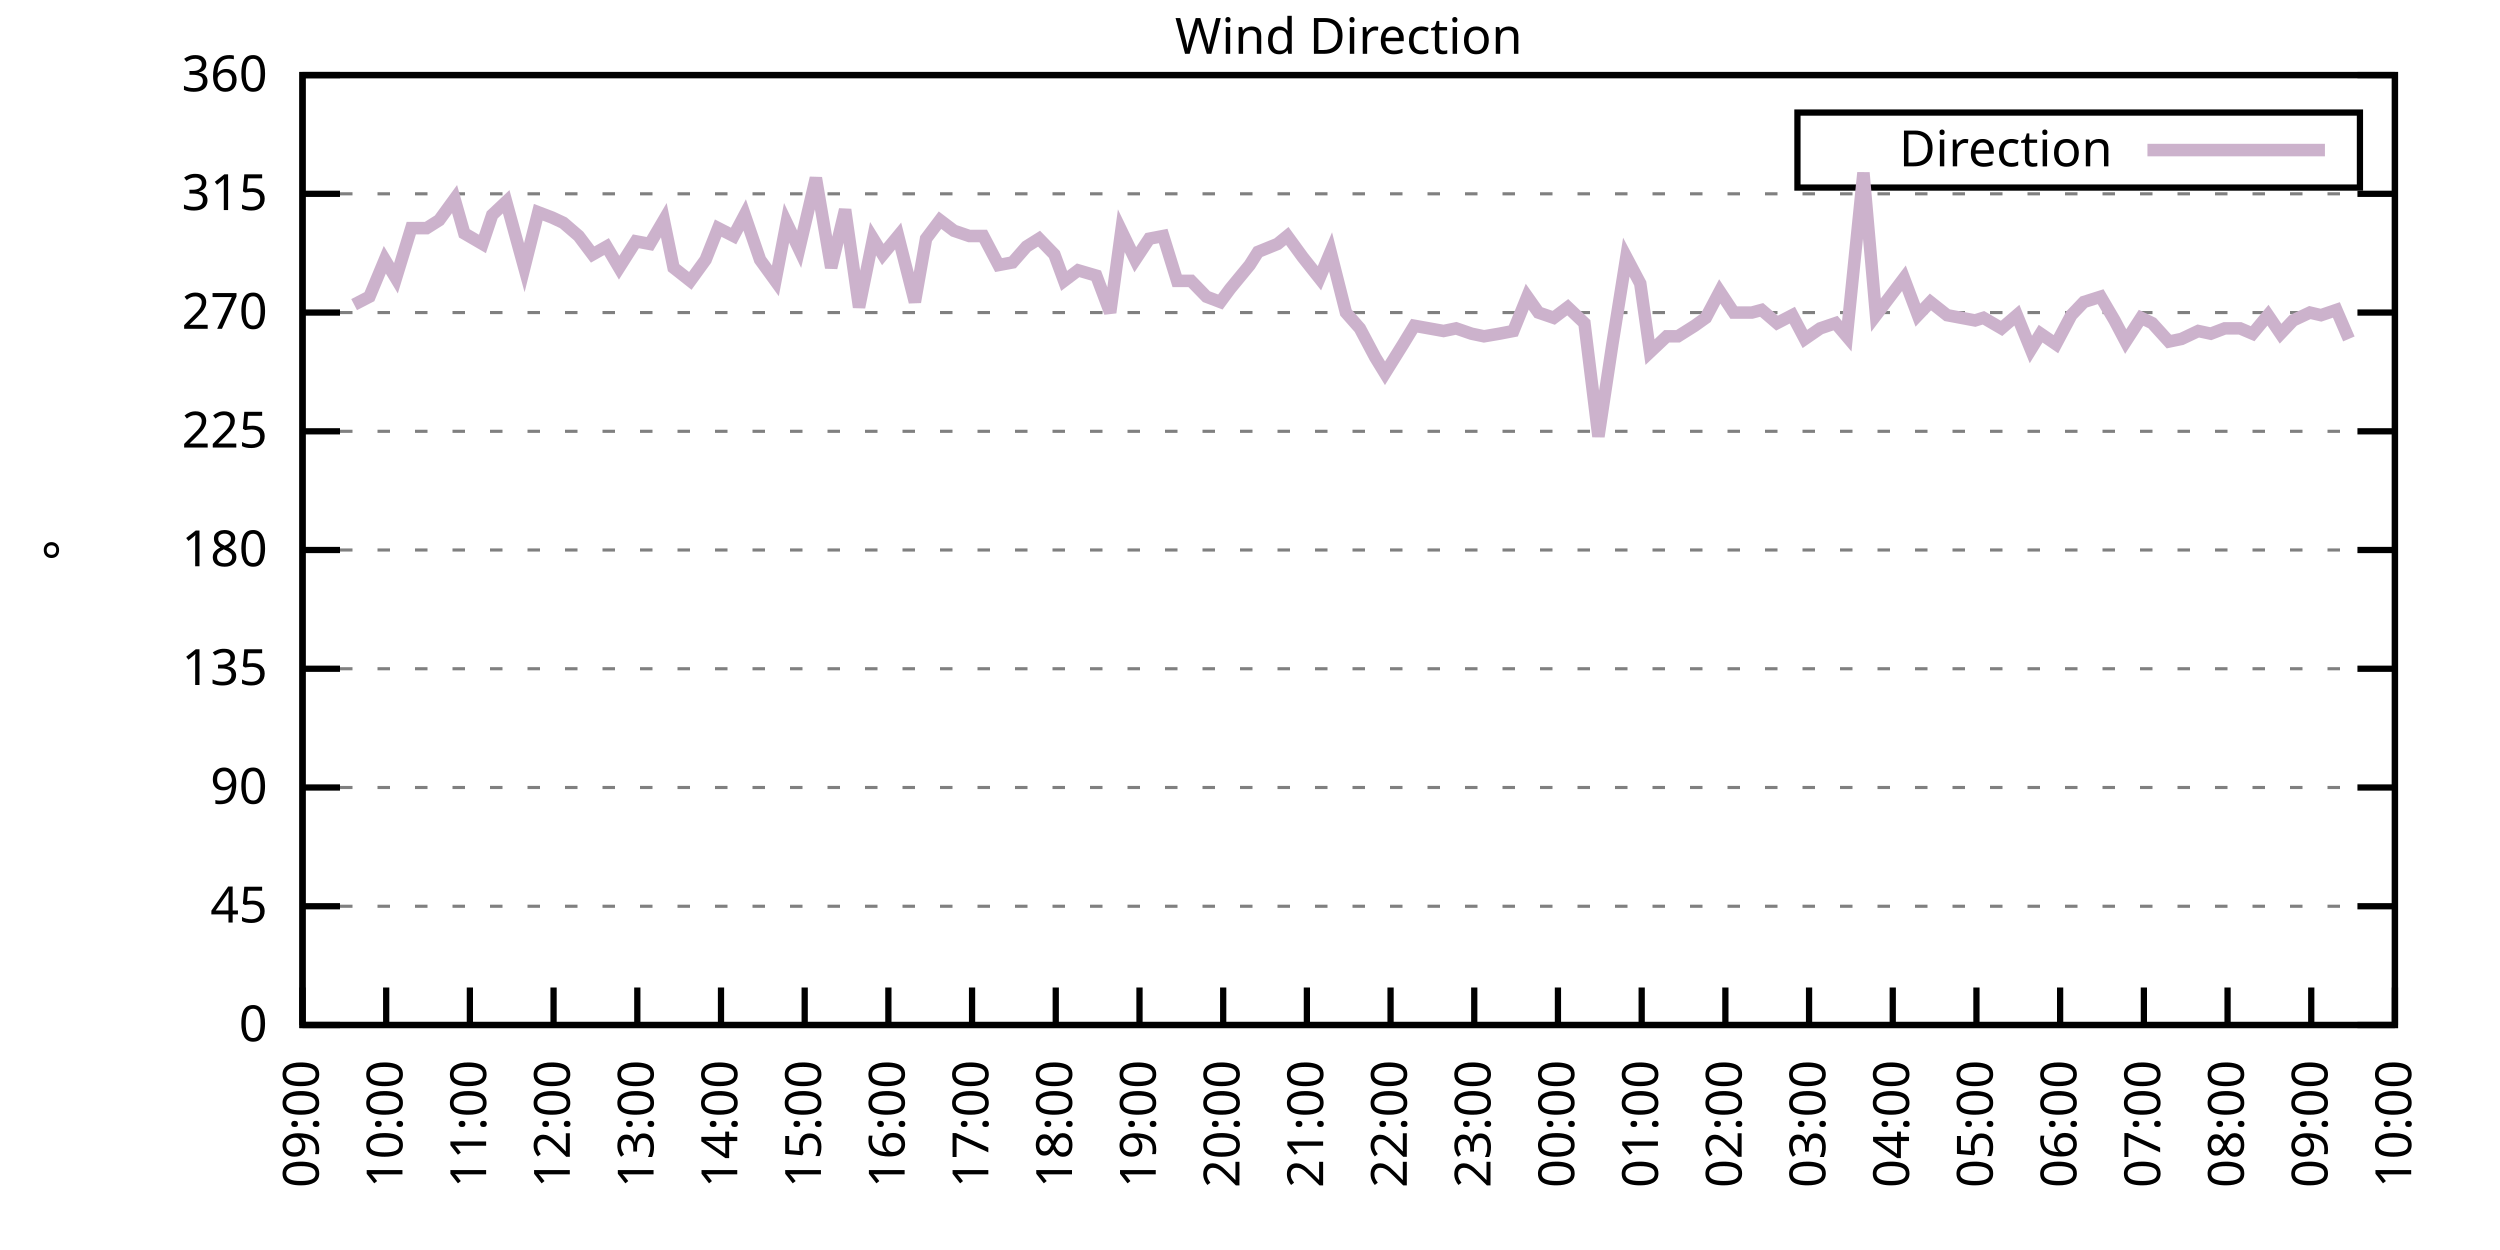
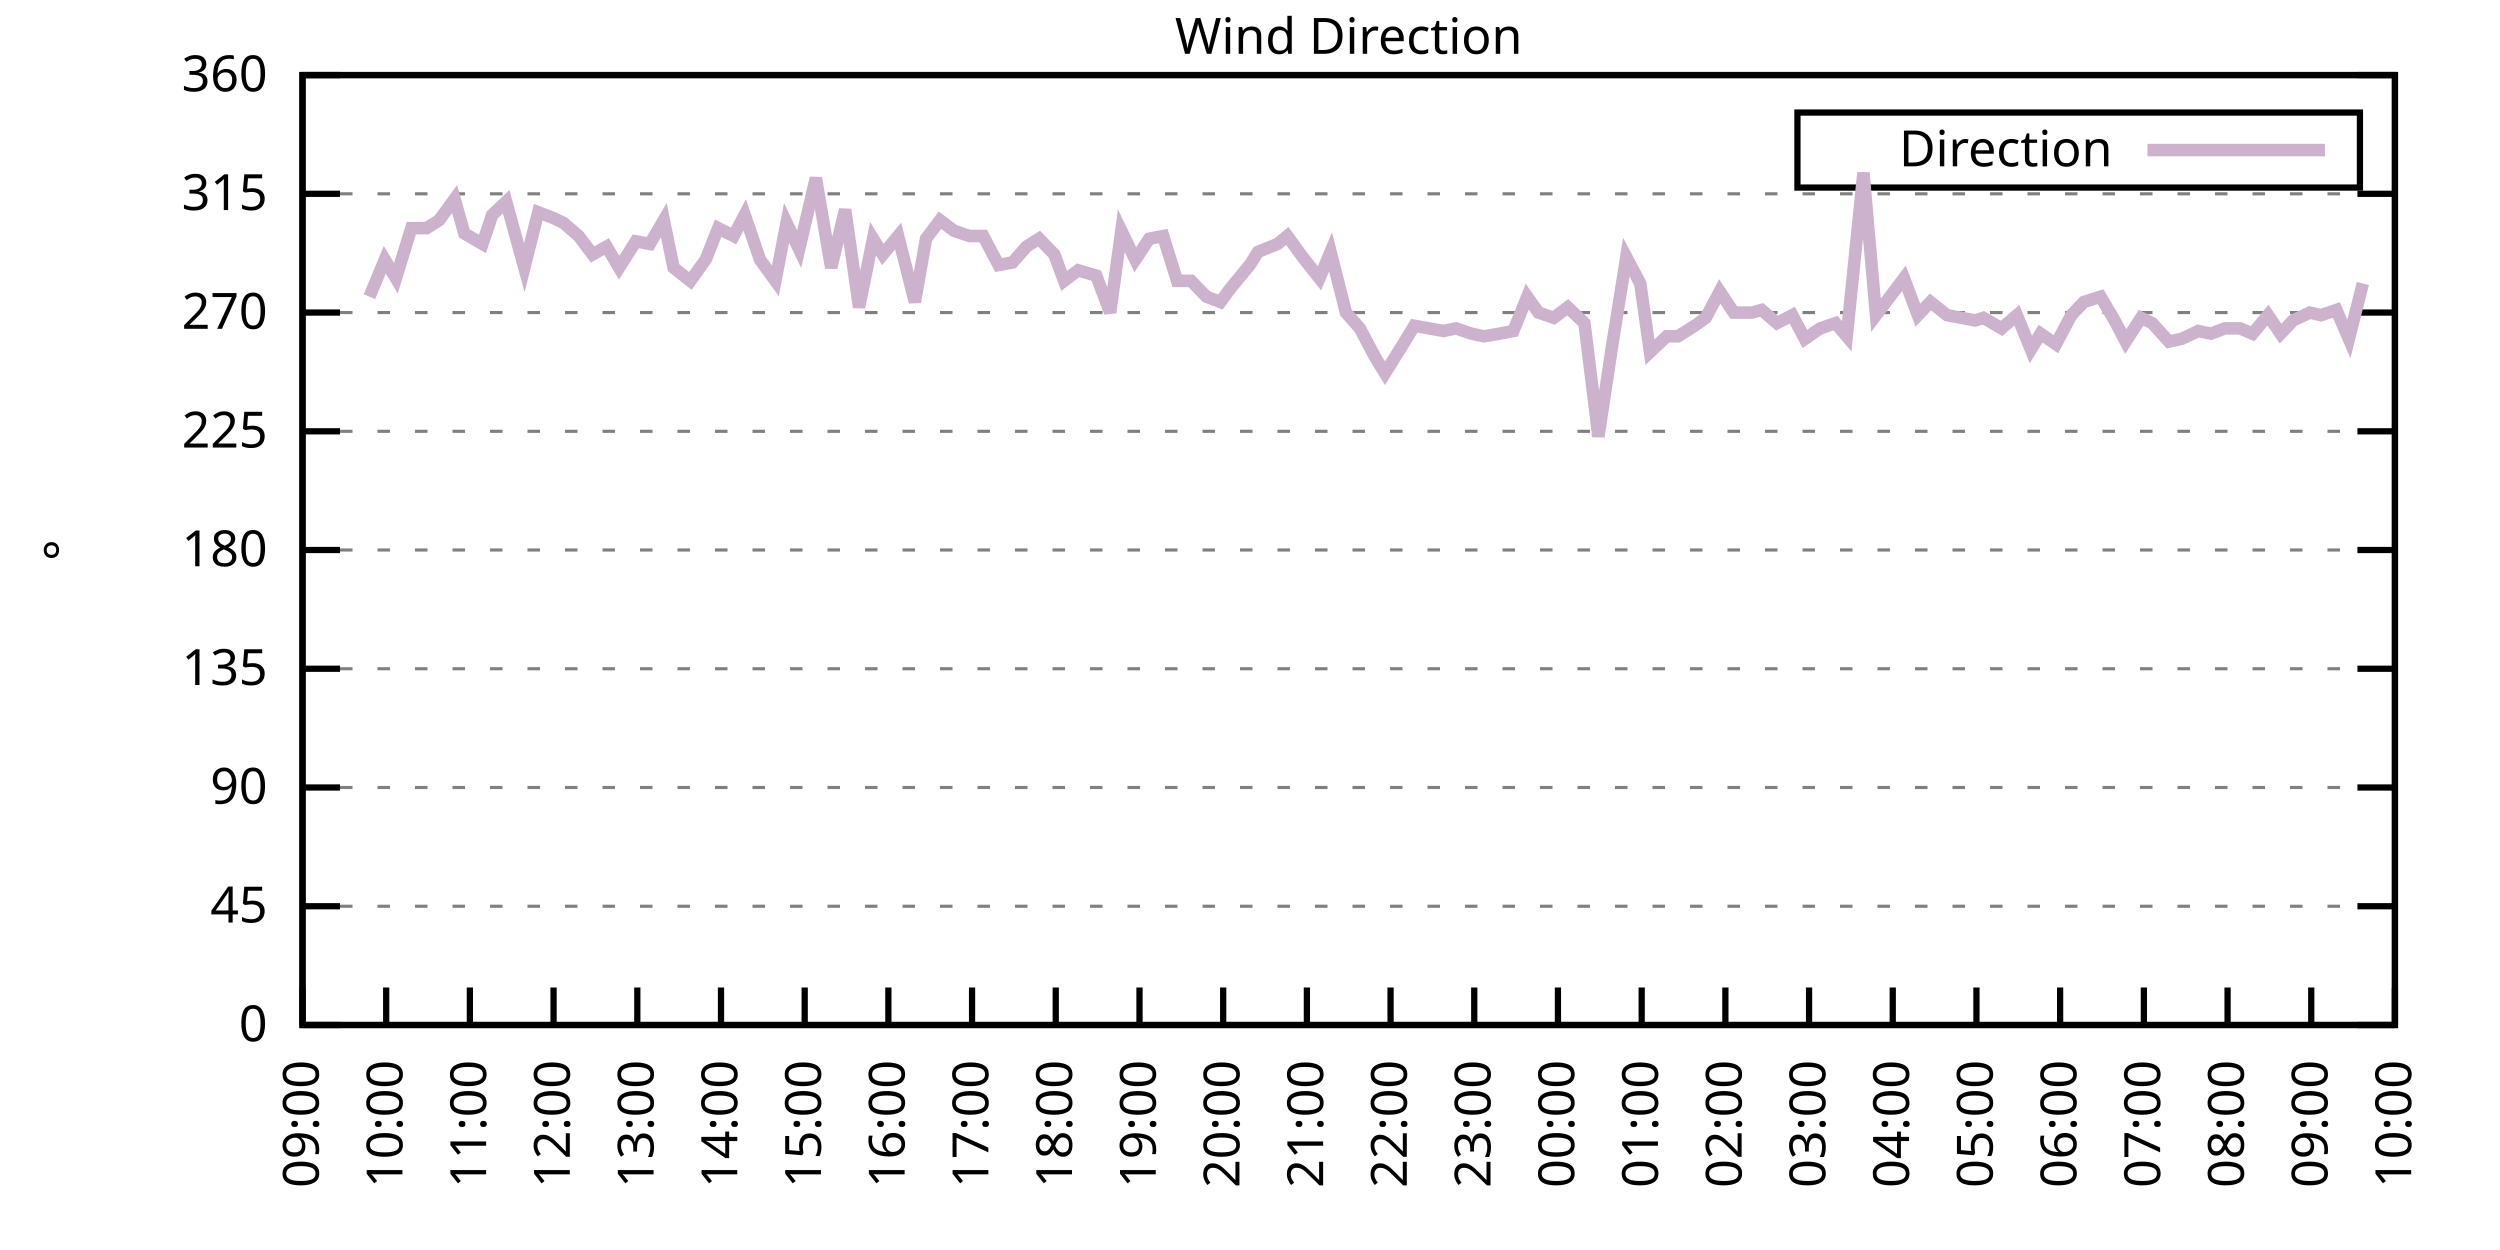
<svg xmlns="http://www.w3.org/2000/svg" xmlns:xlink="http://www.w3.org/1999/xlink" width="400" height="200" viewBox="0 0 400 200">
  <g id="gnuplot_canvas">
    <rect x="0" y="0" width="400" height="200" fill="none" />
    <defs>
      <circle id="gpDot" r="0.5" stroke-width="0.5" stroke="currentColor" />
      <path id="gpPt0" stroke-width="0.333" stroke="currentColor" d="M-1,0 h2 M0,-1 v2" />
      <path id="gpPt1" stroke-width="0.333" stroke="currentColor" d="M-1,-1 L1,1 M1,-1 L-1,1" />
      <path id="gpPt2" stroke-width="0.333" stroke="currentColor" d="M-1,0 L1,0 M0,-1 L0,1 M-1,-1 L1,1 M-1,1 L1,-1" />
      <rect id="gpPt3" stroke-width="0.333" stroke="currentColor" x="-1" y="-1" width="2" height="2" />
      <rect id="gpPt4" stroke-width="0.333" stroke="currentColor" fill="currentColor" x="-1" y="-1" width="2" height="2" />
      <circle id="gpPt5" stroke-width="0.333" stroke="currentColor" cx="0" cy="0" r="1" />
      <use xlink:href="#gpPt5" id="gpPt6" fill="currentColor" stroke="none" />
      <path id="gpPt7" stroke-width="0.333" stroke="currentColor" d="M0,-1.33 L-1.33,0.67 L1.33,0.67 z" />
      <use xlink:href="#gpPt7" id="gpPt8" fill="currentColor" stroke="none" />
      <use xlink:href="#gpPt7" id="gpPt9" stroke="currentColor" transform="rotate(180)" />
      <use xlink:href="#gpPt9" id="gpPt10" fill="currentColor" stroke="none" />
      <use xlink:href="#gpPt3" id="gpPt11" stroke="currentColor" transform="rotate(45)" />
      <use xlink:href="#gpPt11" id="gpPt12" fill="currentColor" stroke="none" />
      <path id="gpPt13" stroke-width="0.333" stroke="currentColor" d="M0,1.330 L1.265,0.411 L0.782,-1.067 L-0.782,-1.076 L-1.265,0.411 z" />
      <use xlink:href="#gpPt13" id="gpPt14" fill="currentColor" stroke="none" />
      <filter id="textbox" filterUnits="objectBoundingBox" x="0" y="0" height="1" width="1">
        <feFlood flood-color="white" flood-opacity="1" result="bgnd" />
        <feComposite in="SourceGraphic" in2="bgnd" operator="atop" />
      </filter>
      <filter id="greybox" filterUnits="objectBoundingBox" x="0" y="0" height="1" width="1">
        <feFlood flood-color="lightgrey" flood-opacity="1" result="grey" />
        <feComposite in="SourceGraphic" in2="grey" operator="atop" />
      </filter>
    </defs>
    <g fill="none" color="white" stroke="currentColor" stroke-width="1.00" stroke-linecap="butt" stroke-linejoin="miter">
</g>
    <g fill="none" color="black" stroke="currentColor" stroke-width="1.00" stroke-linecap="butt" stroke-linejoin="miter">
      <g stroke="none" shape-rendering="crispEdges">
        <polygon fill="rgb(255, 255, 255)" points="48.40,164.00 383.18,164.00 383.18,12.02 48.40,12.02 " />
      </g>
    </g>
    <g fill="none" color="black" stroke="currentColor" stroke-width="1.00" stroke-linecap="butt" stroke-linejoin="miter">
</g>
    <g fill="none" color="black" stroke="black" stroke-width="0.50" stroke-linecap="butt" stroke-linejoin="miter">
</g>
    <g fill="none" color="gray" stroke="currentColor" stroke-width="0.50" stroke-linecap="butt" stroke-linejoin="miter">
      <path stroke="gray" stroke-dasharray="2,4" class="gridline" d="M48.40,164.00 L383.19,164.00  " />
    </g>
    <g fill="none" color="gray" stroke="gray" stroke-width="1.00" stroke-linecap="butt" stroke-linejoin="miter">
</g>
    <g fill="none" color="black" stroke="currentColor" stroke-width="1.00" stroke-linecap="butt" stroke-linejoin="miter">
      <path stroke="black" d="M48.40,164.00 L54.40,164.00 M383.19,164.00 L377.19,164.00  " />
      <g transform="translate(42.80,166.60)" stroke="none" fill="black" font-family="Sans" font-size="8.00" text-anchor="end">
        <text>
          <tspan font-family="Sans"> 0</tspan>
        </text>
      </g>
    </g>
    <g fill="none" color="black" stroke="currentColor" stroke-width="1.00" stroke-linecap="butt" stroke-linejoin="miter">
</g>
    <g fill="none" color="black" stroke="black" stroke-width="0.50" stroke-linecap="butt" stroke-linejoin="miter">
</g>
    <g fill="none" color="gray" stroke="currentColor" stroke-width="0.50" stroke-linecap="butt" stroke-linejoin="miter">
      <path stroke="gray" stroke-dasharray="2,4" class="gridline" d="M48.40,145.00 L383.19,145.00  " />
    </g>
    <g fill="none" color="gray" stroke="gray" stroke-width="1.00" stroke-linecap="butt" stroke-linejoin="miter">
</g>
    <g fill="none" color="black" stroke="currentColor" stroke-width="1.00" stroke-linecap="butt" stroke-linejoin="miter">
      <path stroke="black" d="M48.40,145.00 L54.40,145.00 M383.19,145.00 L377.19,145.00  " />
      <g transform="translate(42.80,147.60)" stroke="none" fill="black" font-family="Sans" font-size="8.00" text-anchor="end">
        <text>
          <tspan font-family="Sans"> 45</tspan>
        </text>
      </g>
    </g>
    <g fill="none" color="black" stroke="currentColor" stroke-width="1.00" stroke-linecap="butt" stroke-linejoin="miter">
</g>
    <g fill="none" color="black" stroke="black" stroke-width="0.50" stroke-linecap="butt" stroke-linejoin="miter">
</g>
    <g fill="none" color="gray" stroke="currentColor" stroke-width="0.50" stroke-linecap="butt" stroke-linejoin="miter">
      <path stroke="gray" stroke-dasharray="2,4" class="gridline" d="M48.40,126.00 L383.19,126.00  " />
    </g>
    <g fill="none" color="gray" stroke="gray" stroke-width="1.00" stroke-linecap="butt" stroke-linejoin="miter">
</g>
    <g fill="none" color="black" stroke="currentColor" stroke-width="1.00" stroke-linecap="butt" stroke-linejoin="miter">
      <path stroke="black" d="M48.40,126.00 L54.40,126.00 M383.19,126.00 L377.19,126.00  " />
      <g transform="translate(42.80,128.60)" stroke="none" fill="black" font-family="Sans" font-size="8.00" text-anchor="end">
        <text>
          <tspan font-family="Sans"> 90</tspan>
        </text>
      </g>
    </g>
    <g fill="none" color="black" stroke="currentColor" stroke-width="1.00" stroke-linecap="butt" stroke-linejoin="miter">
</g>
    <g fill="none" color="black" stroke="black" stroke-width="0.50" stroke-linecap="butt" stroke-linejoin="miter">
</g>
    <g fill="none" color="gray" stroke="currentColor" stroke-width="0.50" stroke-linecap="butt" stroke-linejoin="miter">
      <path stroke="gray" stroke-dasharray="2,4" class="gridline" d="M48.40,107.00 L383.19,107.00  " />
    </g>
    <g fill="none" color="gray" stroke="gray" stroke-width="1.00" stroke-linecap="butt" stroke-linejoin="miter">
</g>
    <g fill="none" color="black" stroke="currentColor" stroke-width="1.00" stroke-linecap="butt" stroke-linejoin="miter">
      <path stroke="black" d="M48.40,107.00 L54.40,107.00 M383.19,107.00 L377.19,107.00  " />
      <g transform="translate(42.80,109.60)" stroke="none" fill="black" font-family="Sans" font-size="8.00" text-anchor="end">
        <text>
          <tspan font-family="Sans"> 135</tspan>
        </text>
      </g>
    </g>
    <g fill="none" color="black" stroke="currentColor" stroke-width="1.00" stroke-linecap="butt" stroke-linejoin="miter">
</g>
    <g fill="none" color="black" stroke="black" stroke-width="0.50" stroke-linecap="butt" stroke-linejoin="miter">
</g>
    <g fill="none" color="gray" stroke="currentColor" stroke-width="0.50" stroke-linecap="butt" stroke-linejoin="miter">
      <path stroke="gray" stroke-dasharray="2,4" class="gridline" d="M48.40,88.00 L383.19,88.00  " />
    </g>
    <g fill="none" color="gray" stroke="gray" stroke-width="1.00" stroke-linecap="butt" stroke-linejoin="miter">
</g>
    <g fill="none" color="black" stroke="currentColor" stroke-width="1.00" stroke-linecap="butt" stroke-linejoin="miter">
      <path stroke="black" d="M48.40,88.00 L54.40,88.00 M383.19,88.00 L377.19,88.00  " />
      <g transform="translate(42.80,90.60)" stroke="none" fill="black" font-family="Sans" font-size="8.00" text-anchor="end">
        <text>
          <tspan font-family="Sans"> 180</tspan>
        </text>
      </g>
    </g>
    <g fill="none" color="black" stroke="currentColor" stroke-width="1.00" stroke-linecap="butt" stroke-linejoin="miter">
</g>
    <g fill="none" color="black" stroke="black" stroke-width="0.50" stroke-linecap="butt" stroke-linejoin="miter">
</g>
    <g fill="none" color="gray" stroke="currentColor" stroke-width="0.50" stroke-linecap="butt" stroke-linejoin="miter">
      <path stroke="gray" stroke-dasharray="2,4" class="gridline" d="M48.40,69.01 L383.19,69.01  " />
    </g>
    <g fill="none" color="gray" stroke="gray" stroke-width="1.00" stroke-linecap="butt" stroke-linejoin="miter">
</g>
    <g fill="none" color="black" stroke="currentColor" stroke-width="1.00" stroke-linecap="butt" stroke-linejoin="miter">
      <path stroke="black" d="M48.40,69.01 L54.40,69.01 M383.19,69.01 L377.19,69.01  " />
      <g transform="translate(42.80,71.61)" stroke="none" fill="black" font-family="Sans" font-size="8.00" text-anchor="end">
        <text>
          <tspan font-family="Sans"> 225</tspan>
        </text>
      </g>
    </g>
    <g fill="none" color="black" stroke="currentColor" stroke-width="1.00" stroke-linecap="butt" stroke-linejoin="miter">
</g>
    <g fill="none" color="black" stroke="black" stroke-width="0.50" stroke-linecap="butt" stroke-linejoin="miter">
</g>
    <g fill="none" color="gray" stroke="currentColor" stroke-width="0.50" stroke-linecap="butt" stroke-linejoin="miter">
      <path stroke="gray" stroke-dasharray="2,4" class="gridline" d="M48.40,50.01 L383.19,50.01  " />
    </g>
    <g fill="none" color="gray" stroke="gray" stroke-width="1.00" stroke-linecap="butt" stroke-linejoin="miter">
</g>
    <g fill="none" color="black" stroke="currentColor" stroke-width="1.00" stroke-linecap="butt" stroke-linejoin="miter">
      <path stroke="black" d="M48.40,50.01 L54.40,50.01 M383.19,50.01 L377.19,50.01  " />
      <g transform="translate(42.80,52.61)" stroke="none" fill="black" font-family="Sans" font-size="8.00" text-anchor="end">
        <text>
          <tspan font-family="Sans"> 270</tspan>
        </text>
      </g>
    </g>
    <g fill="none" color="black" stroke="currentColor" stroke-width="1.00" stroke-linecap="butt" stroke-linejoin="miter">
</g>
    <g fill="none" color="black" stroke="black" stroke-width="0.50" stroke-linecap="butt" stroke-linejoin="miter">
</g>
    <g fill="none" color="gray" stroke="currentColor" stroke-width="0.50" stroke-linecap="butt" stroke-linejoin="miter">
      <path stroke="gray" stroke-dasharray="2,4" class="gridline" d="M48.40,31.01 L383.19,31.01  " />
    </g>
    <g fill="none" color="gray" stroke="gray" stroke-width="1.00" stroke-linecap="butt" stroke-linejoin="miter">
</g>
    <g fill="none" color="black" stroke="currentColor" stroke-width="1.00" stroke-linecap="butt" stroke-linejoin="miter">
      <path stroke="black" d="M48.40,31.01 L54.40,31.01 M383.19,31.01 L377.19,31.01  " />
      <g transform="translate(42.80,33.61)" stroke="none" fill="black" font-family="Sans" font-size="8.00" text-anchor="end">
        <text>
          <tspan font-family="Sans"> 315</tspan>
        </text>
      </g>
    </g>
    <g fill="none" color="black" stroke="currentColor" stroke-width="1.00" stroke-linecap="butt" stroke-linejoin="miter">
</g>
    <g fill="none" color="black" stroke="black" stroke-width="0.50" stroke-linecap="butt" stroke-linejoin="miter">
</g>
    <g fill="none" color="gray" stroke="currentColor" stroke-width="0.50" stroke-linecap="butt" stroke-linejoin="miter">
      <path stroke="gray" stroke-dasharray="2,4" class="gridline" d="M48.40,12.01 L383.19,12.01  " />
    </g>
    <g fill="none" color="gray" stroke="gray" stroke-width="1.00" stroke-linecap="butt" stroke-linejoin="miter">
</g>
    <g fill="none" color="black" stroke="currentColor" stroke-width="1.00" stroke-linecap="butt" stroke-linejoin="miter">
      <path stroke="black" d="M48.40,12.01 L54.40,12.01 M383.19,12.01 L377.19,12.01  " />
      <g transform="translate(42.80,14.61)" stroke="none" fill="black" font-family="Sans" font-size="8.00" text-anchor="end">
        <text>
          <tspan font-family="Sans"> 360</tspan>
        </text>
      </g>
    </g>
    <g fill="none" color="black" stroke="currentColor" stroke-width="1.00" stroke-linecap="butt" stroke-linejoin="miter">
      <path stroke="black" d="M48.40,164.00 L48.40,158.00  " />
      <g transform="translate(51.00,169.60) rotate(270.00)" stroke="none" fill="black" font-family="Sans" font-size="8.00" text-anchor="end">
        <text>
          <tspan font-family="Sans">09:00</tspan>
        </text>
      </g>
    </g>
    <g fill="none" color="black" stroke="currentColor" stroke-width="1.00" stroke-linecap="butt" stroke-linejoin="miter">
      <path stroke="black" d="M61.79,164.00 L61.79,158.00  " />
      <g transform="translate(64.39,169.60) rotate(270.00)" stroke="none" fill="black" font-family="Sans" font-size="8.00" text-anchor="end">
        <text>
          <tspan font-family="Sans">10:00</tspan>
        </text>
      </g>
    </g>
    <g fill="none" color="black" stroke="currentColor" stroke-width="1.00" stroke-linecap="butt" stroke-linejoin="miter">
      <path stroke="black" d="M75.18,164.00 L75.18,158.00  " />
      <g transform="translate(77.78,169.60) rotate(270.00)" stroke="none" fill="black" font-family="Sans" font-size="8.00" text-anchor="end">
        <text>
          <tspan font-family="Sans">11:00</tspan>
        </text>
      </g>
    </g>
    <g fill="none" color="black" stroke="currentColor" stroke-width="1.00" stroke-linecap="butt" stroke-linejoin="miter">
      <path stroke="black" d="M88.57,164.00 L88.57,158.00  " />
      <g transform="translate(91.17,169.60) rotate(270.00)" stroke="none" fill="black" font-family="Sans" font-size="8.00" text-anchor="end">
        <text>
          <tspan font-family="Sans">12:00</tspan>
        </text>
      </g>
    </g>
    <g fill="none" color="black" stroke="currentColor" stroke-width="1.00" stroke-linecap="butt" stroke-linejoin="miter">
      <path stroke="black" d="M101.97,164.00 L101.97,158.00  " />
      <g transform="translate(104.57,169.60) rotate(270.00)" stroke="none" fill="black" font-family="Sans" font-size="8.00" text-anchor="end">
        <text>
          <tspan font-family="Sans">13:00</tspan>
        </text>
      </g>
    </g>
    <g fill="none" color="black" stroke="currentColor" stroke-width="1.00" stroke-linecap="butt" stroke-linejoin="miter">
      <path stroke="black" d="M115.36,164.00 L115.36,158.00  " />
      <g transform="translate(117.96,169.60) rotate(270.00)" stroke="none" fill="black" font-family="Sans" font-size="8.00" text-anchor="end">
        <text>
          <tspan font-family="Sans">14:00</tspan>
        </text>
      </g>
    </g>
    <g fill="none" color="black" stroke="currentColor" stroke-width="1.00" stroke-linecap="butt" stroke-linejoin="miter">
      <path stroke="black" d="M128.75,164.00 L128.75,158.00  " />
      <g transform="translate(131.35,169.60) rotate(270.00)" stroke="none" fill="black" font-family="Sans" font-size="8.00" text-anchor="end">
        <text>
          <tspan font-family="Sans">15:00</tspan>
        </text>
      </g>
    </g>
    <g fill="none" color="black" stroke="currentColor" stroke-width="1.00" stroke-linecap="butt" stroke-linejoin="miter">
      <path stroke="black" d="M142.14,164.00 L142.14,158.00  " />
      <g transform="translate(144.74,169.60) rotate(270.00)" stroke="none" fill="black" font-family="Sans" font-size="8.00" text-anchor="end">
        <text>
          <tspan font-family="Sans">16:00</tspan>
        </text>
      </g>
    </g>
    <g fill="none" color="black" stroke="currentColor" stroke-width="1.00" stroke-linecap="butt" stroke-linejoin="miter">
      <path stroke="black" d="M155.53,164.00 L155.53,158.00  " />
      <g transform="translate(158.13,169.60) rotate(270.00)" stroke="none" fill="black" font-family="Sans" font-size="8.00" text-anchor="end">
        <text>
          <tspan font-family="Sans">17:00</tspan>
        </text>
      </g>
    </g>
    <g fill="none" color="black" stroke="currentColor" stroke-width="1.00" stroke-linecap="butt" stroke-linejoin="miter">
      <path stroke="black" d="M168.92,164.00 L168.92,158.00  " />
      <g transform="translate(171.52,169.60) rotate(270.00)" stroke="none" fill="black" font-family="Sans" font-size="8.00" text-anchor="end">
        <text>
          <tspan font-family="Sans">18:00</tspan>
        </text>
      </g>
    </g>
    <g fill="none" color="black" stroke="currentColor" stroke-width="1.00" stroke-linecap="butt" stroke-linejoin="miter">
      <path stroke="black" d="M182.32,164.00 L182.32,158.00  " />
      <g transform="translate(184.92,169.60) rotate(270.00)" stroke="none" fill="black" font-family="Sans" font-size="8.00" text-anchor="end">
        <text>
          <tspan font-family="Sans">19:00</tspan>
        </text>
      </g>
    </g>
    <g fill="none" color="black" stroke="currentColor" stroke-width="1.00" stroke-linecap="butt" stroke-linejoin="miter">
      <path stroke="black" d="M195.71,164.00 L195.71,158.00  " />
      <g transform="translate(198.31,169.60) rotate(270.00)" stroke="none" fill="black" font-family="Sans" font-size="8.00" text-anchor="end">
        <text>
          <tspan font-family="Sans">20:00</tspan>
        </text>
      </g>
    </g>
    <g fill="none" color="black" stroke="currentColor" stroke-width="1.00" stroke-linecap="butt" stroke-linejoin="miter">
      <path stroke="black" d="M209.10,164.00 L209.10,158.00  " />
      <g transform="translate(211.70,169.60) rotate(270.00)" stroke="none" fill="black" font-family="Sans" font-size="8.00" text-anchor="end">
        <text>
          <tspan font-family="Sans">21:00</tspan>
        </text>
      </g>
    </g>
    <g fill="none" color="black" stroke="currentColor" stroke-width="1.00" stroke-linecap="butt" stroke-linejoin="miter">
      <path stroke="black" d="M222.49,164.00 L222.49,158.00  " />
      <g transform="translate(225.09,169.60) rotate(270.00)" stroke="none" fill="black" font-family="Sans" font-size="8.00" text-anchor="end">
        <text>
          <tspan font-family="Sans">22:00</tspan>
        </text>
      </g>
    </g>
    <g fill="none" color="black" stroke="currentColor" stroke-width="1.00" stroke-linecap="butt" stroke-linejoin="miter">
      <path stroke="black" d="M235.88,164.00 L235.88,158.00  " />
      <g transform="translate(238.48,169.60) rotate(270.00)" stroke="none" fill="black" font-family="Sans" font-size="8.00" text-anchor="end">
        <text>
          <tspan font-family="Sans">23:00</tspan>
        </text>
      </g>
    </g>
    <g fill="none" color="black" stroke="currentColor" stroke-width="1.00" stroke-linecap="butt" stroke-linejoin="miter">
      <path stroke="black" d="M249.27,164.00 L249.27,158.00  " />
      <g transform="translate(251.87,169.60) rotate(270.00)" stroke="none" fill="black" font-family="Sans" font-size="8.00" text-anchor="end">
        <text>
          <tspan font-family="Sans">00:00</tspan>
        </text>
      </g>
    </g>
    <g fill="none" color="black" stroke="currentColor" stroke-width="1.00" stroke-linecap="butt" stroke-linejoin="miter">
      <path stroke="black" d="M262.67,164.00 L262.67,158.00  " />
      <g transform="translate(265.27,169.60) rotate(270.00)" stroke="none" fill="black" font-family="Sans" font-size="8.00" text-anchor="end">
        <text>
          <tspan font-family="Sans">01:00</tspan>
        </text>
      </g>
    </g>
    <g fill="none" color="black" stroke="currentColor" stroke-width="1.00" stroke-linecap="butt" stroke-linejoin="miter">
      <path stroke="black" d="M276.06,164.00 L276.06,158.00  " />
      <g transform="translate(278.66,169.60) rotate(270.00)" stroke="none" fill="black" font-family="Sans" font-size="8.00" text-anchor="end">
        <text>
          <tspan font-family="Sans">02:00</tspan>
        </text>
      </g>
    </g>
    <g fill="none" color="black" stroke="currentColor" stroke-width="1.00" stroke-linecap="butt" stroke-linejoin="miter">
      <path stroke="black" d="M289.45,164.00 L289.45,158.00  " />
      <g transform="translate(292.05,169.60) rotate(270.00)" stroke="none" fill="black" font-family="Sans" font-size="8.00" text-anchor="end">
        <text>
          <tspan font-family="Sans">03:00</tspan>
        </text>
      </g>
    </g>
    <g fill="none" color="black" stroke="currentColor" stroke-width="1.00" stroke-linecap="butt" stroke-linejoin="miter">
      <path stroke="black" d="M302.84,164.00 L302.84,158.00  " />
      <g transform="translate(305.44,169.60) rotate(270.00)" stroke="none" fill="black" font-family="Sans" font-size="8.00" text-anchor="end">
        <text>
          <tspan font-family="Sans">04:00</tspan>
        </text>
      </g>
    </g>
    <g fill="none" color="black" stroke="currentColor" stroke-width="1.00" stroke-linecap="butt" stroke-linejoin="miter">
      <path stroke="black" d="M316.23,164.00 L316.23,158.00  " />
      <g transform="translate(318.83,169.60) rotate(270.00)" stroke="none" fill="black" font-family="Sans" font-size="8.00" text-anchor="end">
        <text>
          <tspan font-family="Sans">05:00</tspan>
        </text>
      </g>
    </g>
    <g fill="none" color="black" stroke="currentColor" stroke-width="1.00" stroke-linecap="butt" stroke-linejoin="miter">
      <path stroke="black" d="M329.62,164.00 L329.62,158.00  " />
      <g transform="translate(332.22,169.60) rotate(270.00)" stroke="none" fill="black" font-family="Sans" font-size="8.00" text-anchor="end">
        <text>
          <tspan font-family="Sans">06:00</tspan>
        </text>
      </g>
    </g>
    <g fill="none" color="black" stroke="currentColor" stroke-width="1.00" stroke-linecap="butt" stroke-linejoin="miter">
      <path stroke="black" d="M343.02,164.00 L343.02,158.00  " />
      <g transform="translate(345.62,169.60) rotate(270.00)" stroke="none" fill="black" font-family="Sans" font-size="8.00" text-anchor="end">
        <text>
          <tspan font-family="Sans">07:00</tspan>
        </text>
      </g>
    </g>
    <g fill="none" color="black" stroke="currentColor" stroke-width="1.00" stroke-linecap="butt" stroke-linejoin="miter">
      <path stroke="black" d="M356.41,164.00 L356.41,158.00  " />
      <g transform="translate(359.01,169.60) rotate(270.00)" stroke="none" fill="black" font-family="Sans" font-size="8.00" text-anchor="end">
        <text>
          <tspan font-family="Sans">08:00</tspan>
        </text>
      </g>
    </g>
    <g fill="none" color="black" stroke="currentColor" stroke-width="1.00" stroke-linecap="butt" stroke-linejoin="miter">
      <path stroke="black" d="M369.80,164.00 L369.80,158.00  " />
      <g transform="translate(372.40,169.60) rotate(270.00)" stroke="none" fill="black" font-family="Sans" font-size="8.00" text-anchor="end">
        <text>
          <tspan font-family="Sans">09:00</tspan>
        </text>
      </g>
    </g>
    <g fill="none" color="black" stroke="currentColor" stroke-width="1.00" stroke-linecap="butt" stroke-linejoin="miter">
      <path stroke="black" d="M383.19,164.00 L383.19,158.00  " />
      <g transform="translate(385.79,169.60) rotate(270.00)" stroke="none" fill="black" font-family="Sans" font-size="8.00" text-anchor="end">
        <text>
          <tspan font-family="Sans">10:00</tspan>
        </text>
      </g>
    </g>
    <g fill="none" color="black" stroke="currentColor" stroke-width="1.00" stroke-linecap="butt" stroke-linejoin="miter">
</g>
    <g fill="none" color="black" stroke="currentColor" stroke-width="1.00" stroke-linecap="butt" stroke-linejoin="miter">
      <path stroke="black" d="M48.40,12.01 L48.40,164.00 L383.19,164.00 L383.19,12.01 L48.40,12.01 Z  " />
    </g>
    <g fill="none" color="black" stroke="currentColor" stroke-width="1.00" stroke-linecap="butt" stroke-linejoin="miter">
</g>
    <g fill="none" color="black" stroke="currentColor" stroke-width="1.00" stroke-linecap="butt" stroke-linejoin="miter">
      <path stroke="black" d="M287.59,30.01 L287.59,18.01 L377.59,18.01 L377.59,30.01 L287.59,30.01 Z  " />
    </g>
    <g id="Wind_direction_plot_1">
      <g fill="none" color="white" stroke="black" stroke-width="2.00" stroke-linecap="butt" stroke-linejoin="miter">
</g>
      <g fill="none" color="black" stroke="currentColor" stroke-width="2.00" stroke-linecap="butt" stroke-linejoin="miter">
        <g transform="translate(337.99,26.61)" stroke="none" fill="black" font-family="Sans" font-size="8.00" text-anchor="end">
          <text>
            <tspan font-family="Sans">Direction</tspan>
          </text>
        </g>
      </g>
      <g fill="none" color="black" stroke="currentColor" stroke-width="2.00" stroke-linecap="butt" stroke-linejoin="miter">
-         <path stroke="rgb(204, 178, 204)" d="M343.59,24.01 L371.99,24.01 M56.66,48.74 L59.11,47.47 L61.57,41.56 L63.35,44.52 L65.81,36.50 L68.26,36.50   L70.27,35.23 L72.73,31.85 L74.29,37.34 L77.19,39.03 L78.75,34.39 L80.99,32.28 L83.89,42.83 L86.12,33.96   L88.35,34.81 L90.14,35.65 L92.59,37.76 L94.82,40.72 L97.06,39.45 L99.06,42.83 L101.74,38.61 L103.98,39.03   L106.21,35.23 L107.77,42.83 L110.45,44.94 L112.90,41.56 L114.91,36.50 L117.37,37.76 L119.15,34.39 L121.61,41.56   L124.06,44.94 L125.85,35.65 L127.86,39.87 L130.54,28.48 L132.99,42.83 L135.22,33.54 L137.45,49.16 L139.69,38.19   L141.25,40.72 L143.70,37.76 L146.38,48.32 L148.17,38.19 L150.40,35.23 L152.63,36.92 L155.09,37.76 L157.32,37.76   L159.77,42.41 L162.01,41.99 L164.24,39.45 L166.25,38.19 L168.70,40.72 L170.26,44.94 L172.50,43.25 L175.40,44.10   L177.63,50.01 L179.41,36.92 L181.65,41.56 L183.88,38.19 L186.11,37.76 L188.34,44.94 L190.57,44.94 L193.03,47.47   L195.26,48.32 L196.82,46.21 L199.95,42.41 L201.29,40.30 L204.41,39.03 L205.97,37.76 L208.43,41.14 L211.11,44.52   L212.89,40.30 L215.35,50.01 L217.58,52.54 L220.04,57.18 L221.60,59.72 L224.50,55.07 L226.29,52.12 L230.97,52.96   L232.98,52.54 L235.44,53.39 L237.44,53.81 L239.90,53.39 L242.13,52.96 L244.36,47.47 L246.15,50.01 L248.60,50.85   L250.84,49.16 L253.51,51.70 L255.75,69.85 L257.98,55.07 L260.21,41.14 L262.44,45.36 L264.00,56.34 L266.68,53.81   L268.47,53.81 L271.15,52.12 L272.93,50.85 L275.16,46.63 L277.40,50.01 L280.30,50.01 L281.86,49.59 L284.32,51.70   L286.77,50.43 L288.78,54.23 L291.23,52.54 L293.69,51.70 L295.48,53.81 L298.15,27.63 L300.16,50.43 L304.63,44.52   L306.86,50.43 L308.87,48.32 L311.54,50.43 L316.01,51.27 L317.35,50.85 L320.25,52.54 L322.70,50.43 L324.94,55.92   L326.50,53.39 L328.95,55.07 L331.41,50.43 L333.42,48.32 L336.10,47.47 L338.33,51.27 L340.11,54.65 L342.57,50.85   L344.35,51.70 L347.03,54.65 L349.04,54.23 L351.72,52.96 L353.73,53.39 L355.96,52.54 L358.42,52.54 L360.42,53.39   L362.88,50.43 L364.89,53.39 L366.90,51.27 L369.58,50.01 L371.36,50.43 L373.82,49.59 L375.82,54.23  " />
+         <path stroke="rgb(204, 178, 204)" d="M343.59,24.01 L371.99,24.01 M59.11,47.47 L61.57,41.56 L63.35,44.52 L65.81,36.50 L68.26,36.50 L70.27,35.23   L72.73,31.85 L74.29,37.34 L77.19,39.03 L78.75,34.39 L80.99,32.28 L83.89,42.83 L86.12,33.96 L88.35,34.81   L90.14,35.65 L92.59,37.76 L94.82,40.72 L97.06,39.45 L99.06,42.83 L101.74,38.61 L103.98,39.03 L106.21,35.23   L107.77,42.83 L110.45,44.94 L112.90,41.56 L114.91,36.50 L117.37,37.76 L119.15,34.39 L121.61,41.56 L124.06,44.94   L125.85,35.65 L127.86,39.87 L130.54,28.48 L132.99,42.83 L135.22,33.54 L137.45,49.16 L139.69,38.19 L141.25,40.72   L143.70,37.76 L146.38,48.32 L148.17,38.19 L150.40,35.23 L152.63,36.92 L155.09,37.76 L157.32,37.76 L159.77,42.41   L162.01,41.99 L164.24,39.45 L166.25,38.19 L168.70,40.72 L170.26,44.94 L172.50,43.25 L175.40,44.10 L177.63,50.01   L179.41,36.92 L181.65,41.56 L183.88,38.19 L186.11,37.76 L188.34,44.94 L190.57,44.94 L193.03,47.47 L195.26,48.32   L196.82,46.21 L199.95,42.41 L201.29,40.30 L204.41,39.03 L205.97,37.76 L208.43,41.14 L211.11,44.52 L212.89,40.30   L215.35,50.01 L217.58,52.54 L220.04,57.18 L221.60,59.72 L224.50,55.07 L226.29,52.12 L230.97,52.96 L232.98,52.54   L235.44,53.39 L237.44,53.81 L239.90,53.39 L242.13,52.96 L244.36,47.47 L246.15,50.01 L248.60,50.85 L250.84,49.16   L253.51,51.70 L255.75,69.85 L257.98,55.07 L260.21,41.14 L262.44,45.36 L264.00,56.34 L266.68,53.81 L268.47,53.81   L271.15,52.12 L272.93,50.85 L275.16,46.63 L277.40,50.01 L280.30,50.01 L281.86,49.59 L284.32,51.70 L286.77,50.43   L288.78,54.23 L291.23,52.54 L293.69,51.70 L295.48,53.81 L298.15,27.63 L300.16,50.43 L304.63,44.52 L306.86,50.43   L308.87,48.32 L311.54,50.43 L316.01,51.27 L317.35,50.85 L320.25,52.54 L322.70,50.43 L324.94,55.92 L326.50,53.39   L328.95,55.07 L331.41,50.43 L333.42,48.32 L336.10,47.47 L338.33,51.27 L340.11,54.65 L342.57,50.85 L344.35,51.70   L347.03,54.65 L349.04,54.23 L351.72,52.96 L353.73,53.39 L355.96,52.54 L358.42,52.54 L360.42,53.39 L362.88,50.43   L364.89,53.39 L366.90,51.27 L369.58,50.01 L371.36,50.43 L373.82,49.59 L375.82,54.23 L378.06,45.36  " />
      </g>
    </g>
    <g fill="none" color="black" stroke="currentColor" stroke-width="2.00" stroke-linecap="butt" stroke-linejoin="miter">
</g>
    <g fill="none" color="black" stroke="black" stroke-width="1.00" stroke-linecap="butt" stroke-linejoin="miter">
</g>
    <g fill="none" color="black" stroke="currentColor" stroke-width="1.00" stroke-linecap="butt" stroke-linejoin="miter">
      <path stroke="black" d="M48.40,12.01 L48.40,164.00 L383.19,164.00 L383.19,12.01 L48.40,12.01 Z  " />
      <g transform="translate(12.80,88.01) rotate(270.00)" stroke="none" fill="black" font-family="Sans" font-size="8.00" text-anchor="middle">
        <text>
          <tspan font-family="Sans">°</tspan>
        </text>
      </g>
    </g>
    <g fill="none" color="black" stroke="currentColor" stroke-width="1.00" stroke-linecap="butt" stroke-linejoin="miter">
</g>
    <g fill="none" color="black" stroke="currentColor" stroke-width="1.00" stroke-linecap="butt" stroke-linejoin="miter">
      <g transform="translate(215.79,8.61)" stroke="none" fill="black" font-family="Sans" font-size="8.00" text-anchor="middle">
        <text>
          <tspan font-family="Sans">Wind Direction</tspan>
        </text>
      </g>
    </g>
    <g fill="none" color="black" stroke="currentColor" stroke-width="1.00" stroke-linecap="butt" stroke-linejoin="miter">
</g>
  </g>
</svg>
